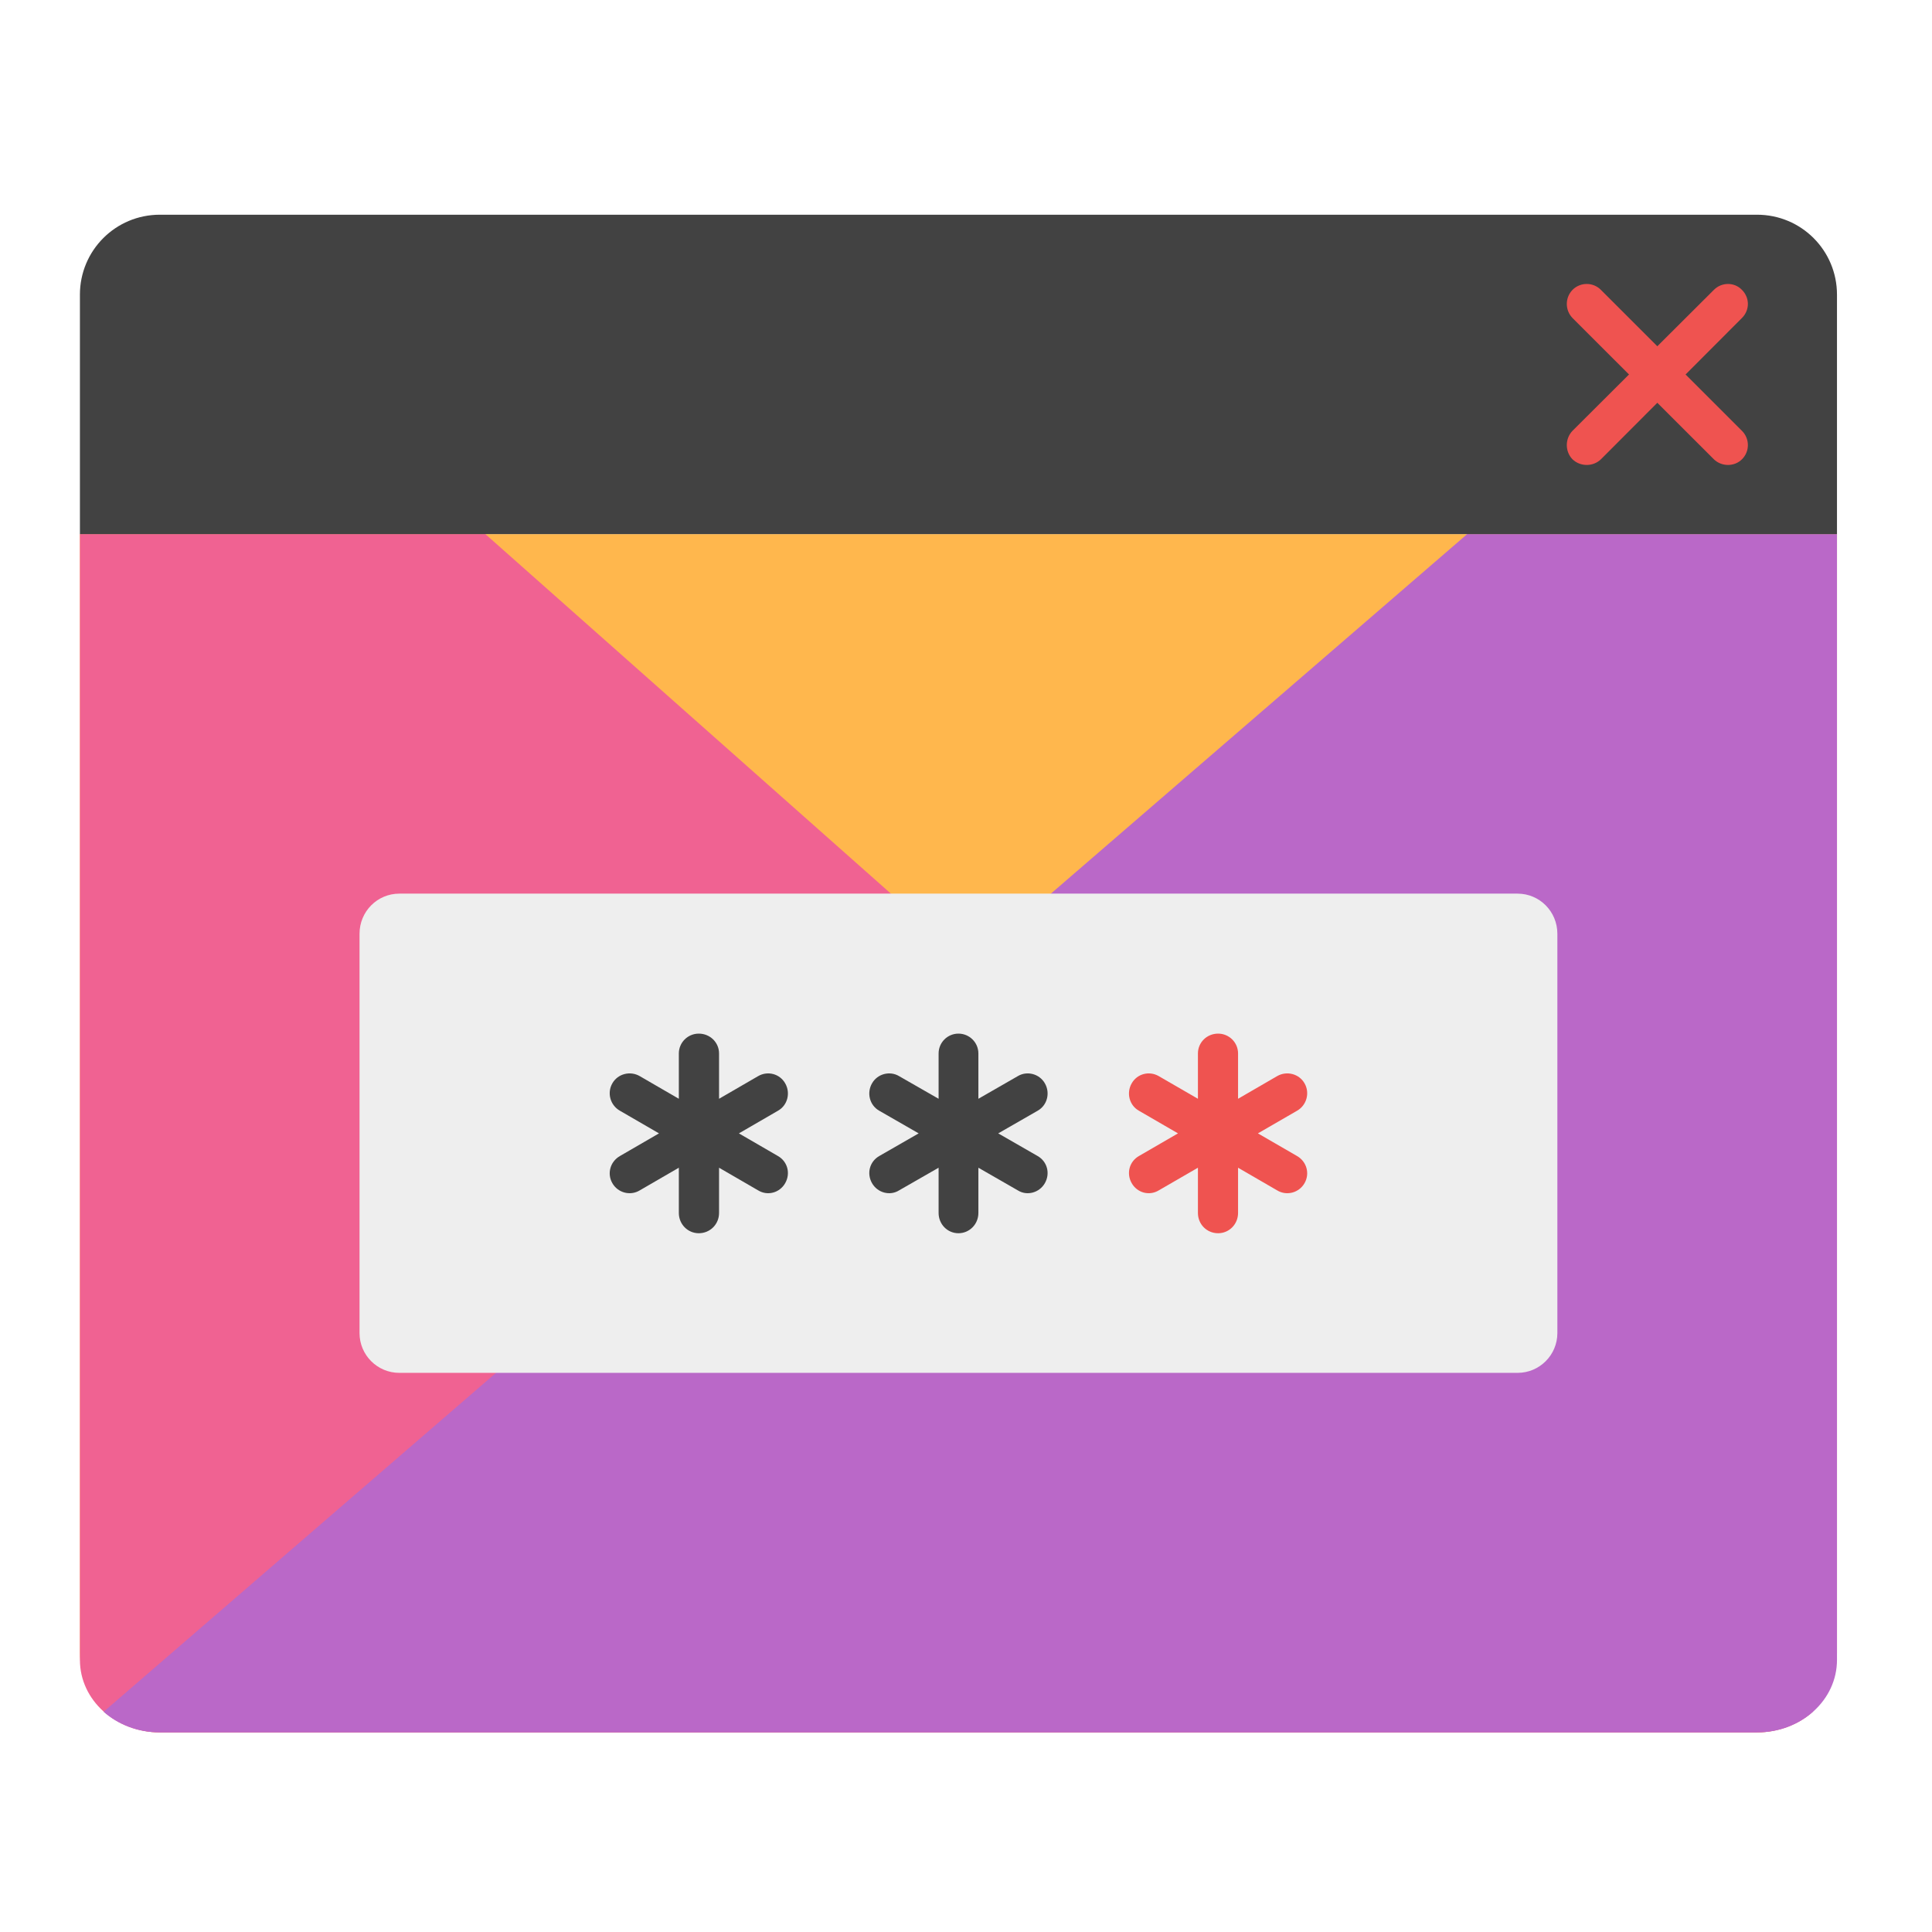
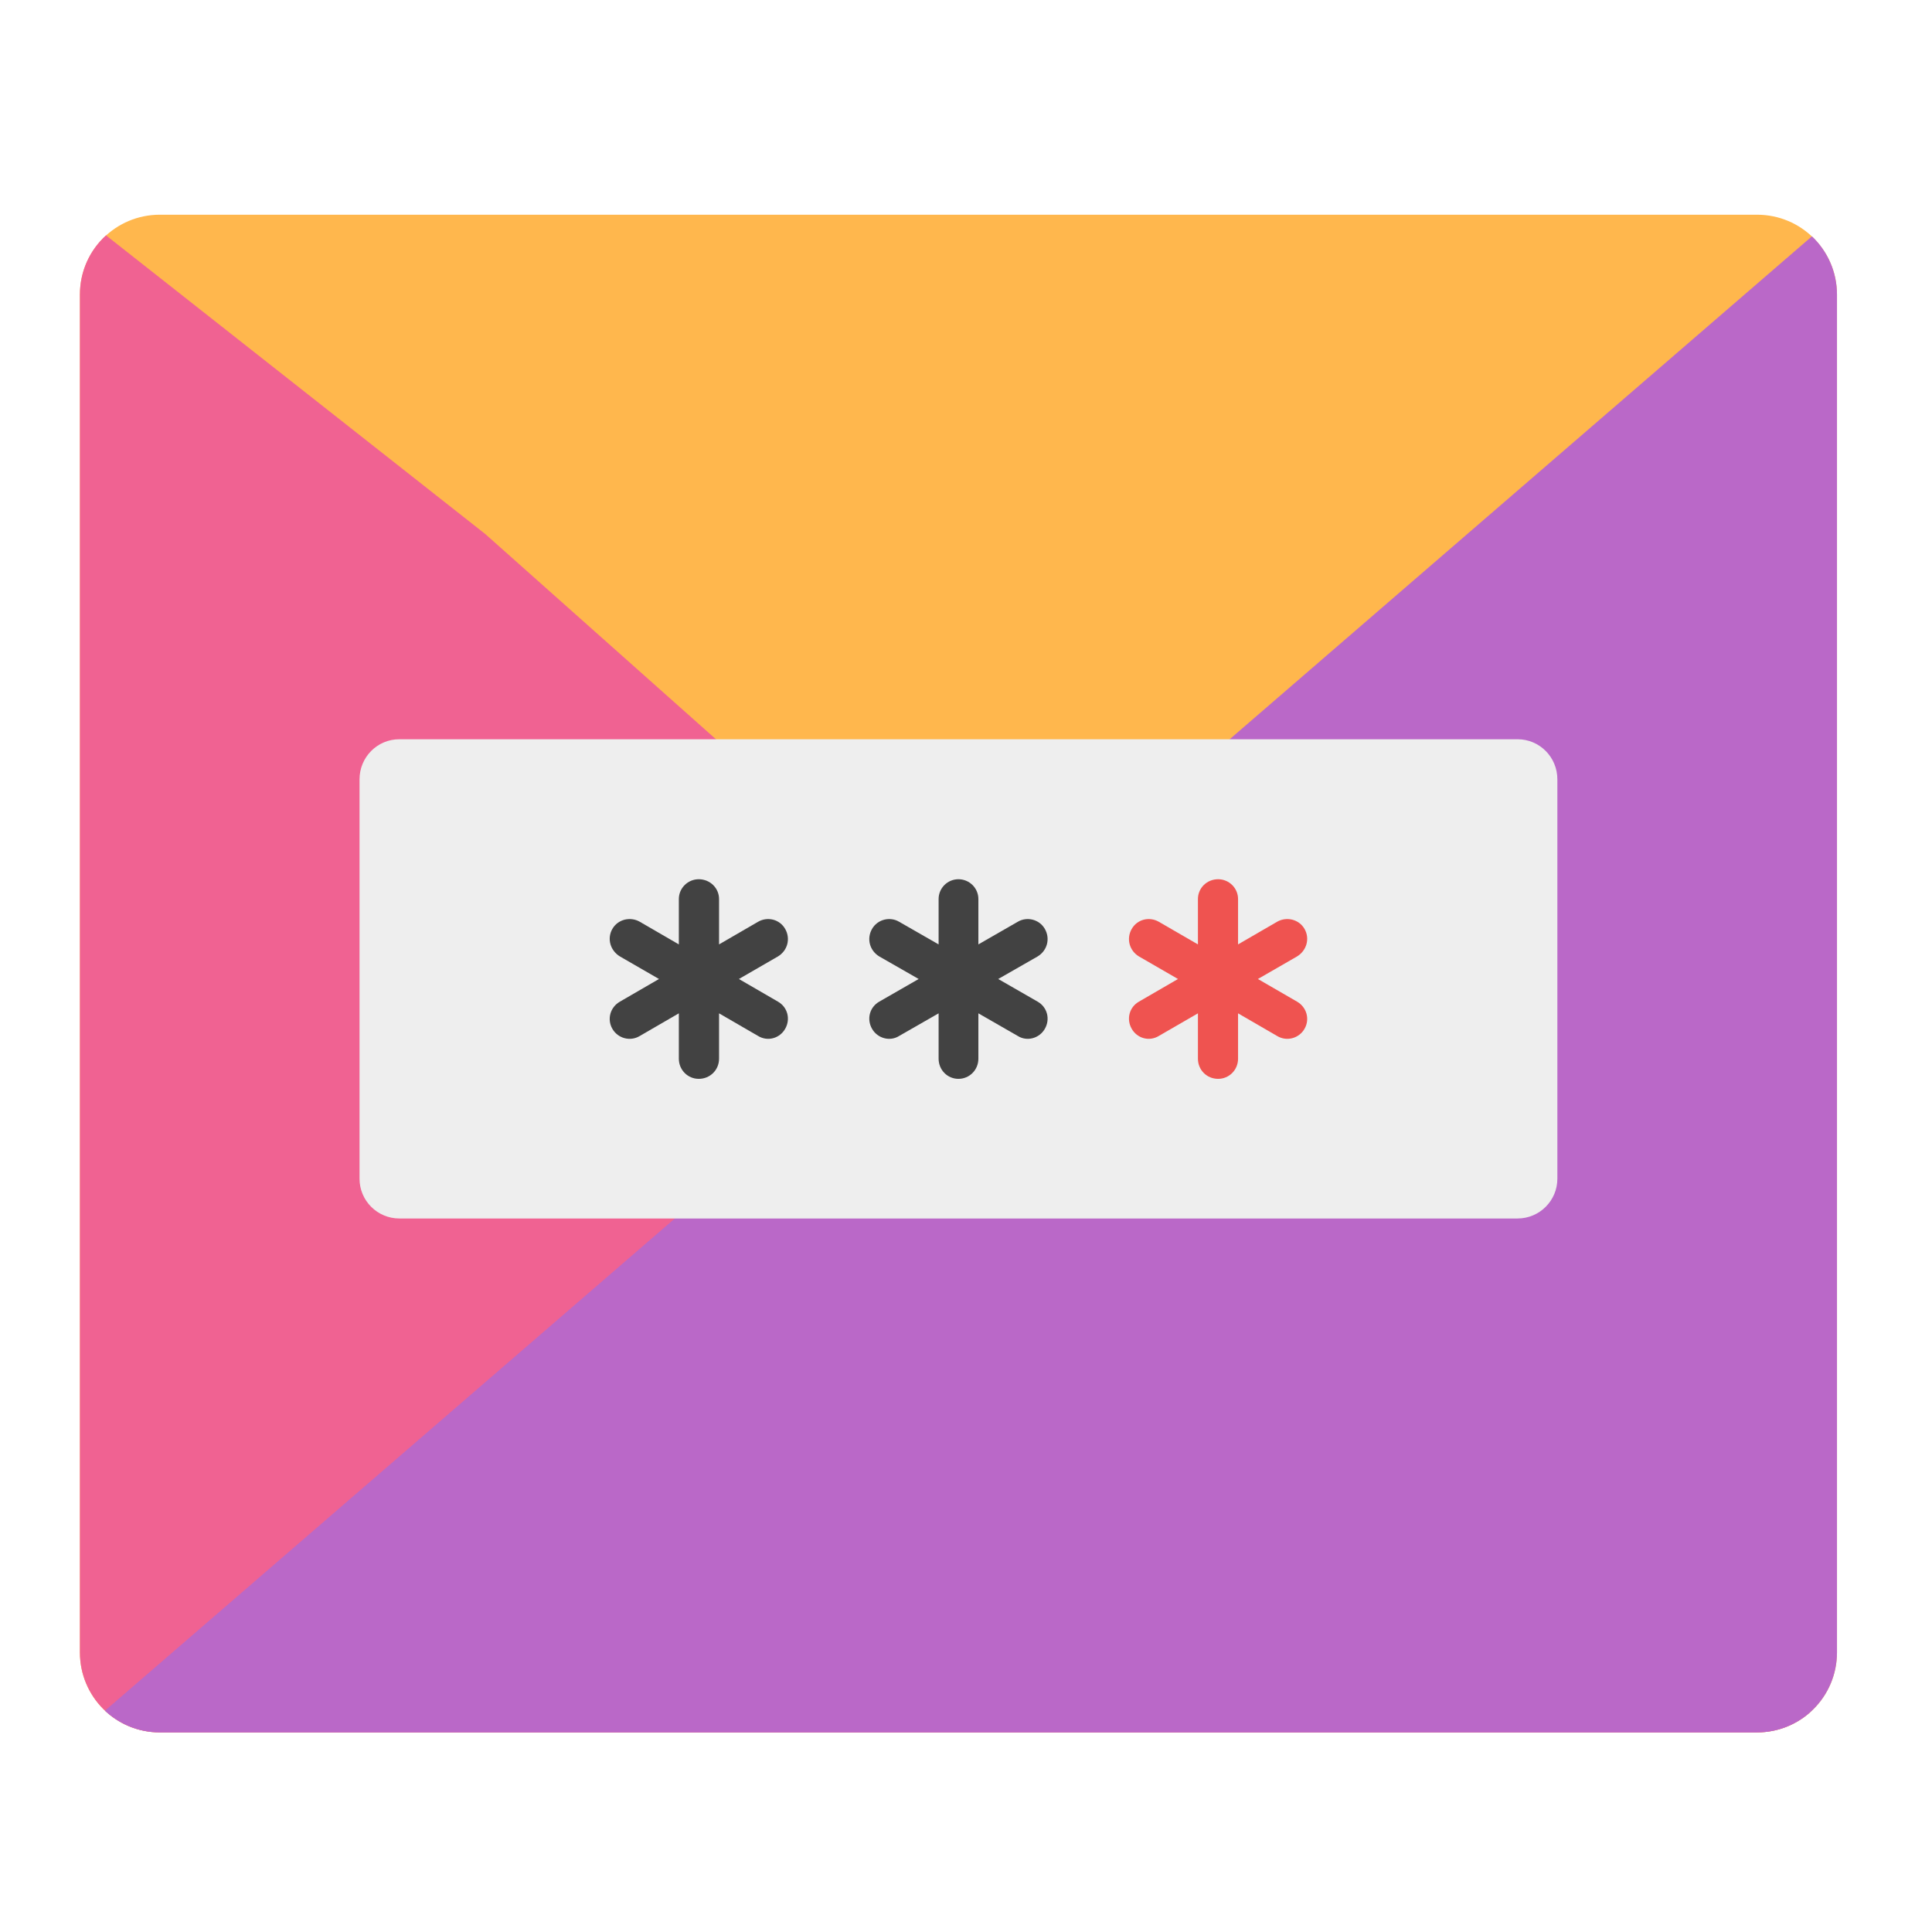
<svg xmlns="http://www.w3.org/2000/svg" width="22px" height="22px" viewBox="0 0 22 22" version="1.1">
  <g id="surface1">
-     <path style=" stroke:none;fill-rule:nonzero;fill:rgb(100%,71.765%,30.196%);fill-opacity:1;" d="M 0.91 6.082 L 0.91 18.816 C 0.91 19.32 1.316 19.727 1.82 19.727 L 20.008 19.727 C 20.512 19.727 20.918 19.32 20.918 18.816 L 20.918 6.082 Z M 0.91 6.082 " />
-     <path style=" stroke:none;fill-rule:nonzero;fill:rgb(94.118%,38.431%,57.255%);fill-opacity:1;" d="M 0.91 6.082 L 0.91 18.902 C 0.91 19.359 1.316 19.727 1.82 19.727 L 20.008 19.727 C 20.258 19.727 20.484 19.637 20.648 19.488 L 5.527 6.082 Z M 0.91 6.082 " />
-     <path style=" stroke:none;fill-rule:nonzero;fill:rgb(72.941%,40.784%,78.431%);fill-opacity:1;" d="M 16.707 6.082 L 1.18 19.492 C 1.344 19.637 1.57 19.727 1.82 19.727 L 20.008 19.727 C 20.512 19.727 20.918 19.359 20.918 18.902 L 20.918 6.082 Z M 16.707 6.082 " />
-     <path style=" stroke:none;fill-rule:nonzero;fill:rgb(25.882%,25.882%,25.882%);fill-opacity:1;" d="M 1.82 2.445 C 1.316 2.445 0.91 2.852 0.91 3.355 L 0.91 6.082 L 20.918 6.082 L 20.918 3.355 C 20.918 2.852 20.512 2.445 20.008 2.445 Z M 1.82 2.445 " />
-     <path style=" stroke:none;fill-rule:nonzero;fill:rgb(93.725%,32.549%,31.373%);fill-opacity:1;" d="M 19.836 3.301 C 19.926 3.391 19.926 3.531 19.836 3.621 L 18.23 5.23 C 18.141 5.316 17.996 5.316 17.906 5.23 C 17.82 5.141 17.82 4.996 17.906 4.906 L 19.516 3.301 C 19.605 3.211 19.75 3.211 19.836 3.301 Z M 19.836 3.301 " />
-     <path style=" stroke:none;fill-rule:nonzero;fill:rgb(93.725%,32.549%,31.373%);fill-opacity:1;" d="M 19.836 5.23 C 19.75 5.316 19.605 5.316 19.516 5.23 L 17.906 3.621 C 17.82 3.531 17.82 3.391 17.906 3.301 C 17.996 3.211 18.141 3.211 18.23 3.301 L 19.836 4.906 C 19.926 4.996 19.926 5.141 19.836 5.23 Z M 19.836 5.23 " />
-     <path style=" stroke:none;fill-rule:nonzero;fill:rgb(93.333%,93.333%,93.333%);fill-opacity:1;" d="M 4.547 10.176 L 17.281 10.176 C 17.531 10.176 17.734 10.379 17.734 10.633 L 17.734 15.18 C 17.734 15.43 17.531 15.633 17.281 15.633 L 4.547 15.633 C 4.297 15.633 4.094 15.43 4.094 15.18 L 4.094 10.633 C 4.094 10.379 4.297 10.176 4.547 10.176 Z M 4.547 10.176 " />
-     <path style=" stroke:none;fill-rule:nonzero;fill:rgb(25.882%,25.882%,25.882%);fill-opacity:1;" d="M 7.957 11.77 C 7.832 11.77 7.73 11.871 7.73 11.996 L 7.73 12.512 L 7.285 12.254 C 7.176 12.191 7.035 12.227 6.973 12.336 C 6.91 12.445 6.949 12.586 7.059 12.648 L 7.504 12.906 L 7.059 13.164 C 6.949 13.227 6.91 13.363 6.973 13.473 C 7.035 13.582 7.176 13.621 7.285 13.555 L 7.73 13.297 L 7.73 13.812 C 7.73 13.941 7.832 14.043 7.957 14.043 C 8.086 14.043 8.188 13.941 8.188 13.812 L 8.188 13.297 L 8.633 13.555 C 8.742 13.621 8.879 13.582 8.941 13.473 C 9.004 13.363 8.969 13.227 8.859 13.164 L 8.414 12.906 L 8.859 12.648 C 8.969 12.586 9.004 12.445 8.941 12.336 C 8.879 12.227 8.742 12.191 8.633 12.254 L 8.188 12.512 L 8.188 11.996 C 8.188 11.871 8.086 11.77 7.957 11.77 Z M 7.957 11.77 " />
-     <path style=" stroke:none;fill-rule:nonzero;fill:rgb(25.882%,25.882%,25.882%);fill-opacity:1;" d="M 10.914 11.77 C 10.789 11.77 10.688 11.871 10.688 11.996 L 10.688 12.512 L 10.238 12.254 C 10.133 12.191 9.992 12.227 9.93 12.336 C 9.867 12.445 9.902 12.586 10.012 12.648 L 10.461 12.906 L 10.012 13.164 C 9.902 13.227 9.867 13.363 9.93 13.473 C 9.992 13.582 10.133 13.621 10.238 13.555 L 10.688 13.297 L 10.688 13.812 C 10.688 13.941 10.789 14.043 10.914 14.043 C 11.039 14.043 11.141 13.941 11.141 13.812 L 11.141 13.297 L 11.59 13.555 C 11.695 13.621 11.836 13.582 11.898 13.473 C 11.961 13.363 11.926 13.227 11.816 13.164 L 11.367 12.906 L 11.816 12.648 C 11.926 12.586 11.961 12.445 11.898 12.336 C 11.836 12.227 11.695 12.191 11.59 12.254 L 11.141 12.512 L 11.141 11.996 C 11.141 11.871 11.039 11.77 10.914 11.77 Z M 10.914 11.77 " />
-     <path style=" stroke:none;fill-rule:nonzero;fill:rgb(93.725%,32.549%,31.373%);fill-opacity:1;" d="M 13.871 11.77 C 13.742 11.77 13.641 11.871 13.641 11.996 L 13.641 12.512 L 13.195 12.254 C 13.086 12.191 12.949 12.227 12.887 12.336 C 12.824 12.445 12.859 12.586 12.969 12.648 L 13.414 12.906 L 12.969 13.164 C 12.859 13.227 12.824 13.363 12.887 13.473 C 12.949 13.582 13.086 13.621 13.195 13.555 L 13.641 13.297 L 13.641 13.812 C 13.641 13.941 13.742 14.043 13.871 14.043 C 13.996 14.043 14.098 13.941 14.098 13.812 L 14.098 13.297 L 14.543 13.555 C 14.652 13.621 14.793 13.582 14.855 13.473 C 14.918 13.363 14.879 13.227 14.77 13.164 L 14.324 12.906 L 14.77 12.648 C 14.879 12.586 14.918 12.445 14.855 12.336 C 14.793 12.227 14.652 12.191 14.543 12.254 L 14.098 12.512 L 14.098 11.996 C 14.098 11.871 13.996 11.77 13.871 11.77 Z M 13.871 11.77 " />
+     <path style=" stroke:none;fill-rule:nonzero;fill:rgb(100%,71.765%,30.196%);fill-opacity:1;" d="M 1.82 2.445 L 20.008 2.445 C 20.512 2.445 20.918 2.852 20.918 3.355 L 20.918 18.816 C 20.918 19.32 20.512 19.727 20.008 19.727 L 1.82 19.727 C 1.316 19.727 0.91 19.32 0.91 18.816 L 0.91 3.355 C 0.91 2.852 1.316 2.445 1.82 2.445 Z M 1.82 2.445 " />
+     <path style=" stroke:none;fill-rule:nonzero;fill:rgb(94.118%,38.431%,57.255%);fill-opacity:1;" d="M 1.207 2.68 C 1.023 2.848 0.91 3.086 0.91 3.355 L 0.91 18.816 C 0.91 19.32 1.316 19.727 1.82 19.727 L 20.008 19.727 C 20.238 19.727 20.449 19.641 20.609 19.5 L 5.527 6.082 Z M 1.207 2.68 " />
+     <path style=" stroke:none;fill-rule:nonzero;fill:rgb(72.941%,40.784%,78.431%);fill-opacity:1;" d="M 20.633 2.691 L 1.195 19.48 C 1.359 19.633 1.578 19.727 1.82 19.727 L 20.008 19.727 C 20.512 19.727 20.918 19.32 20.918 18.816 L 20.918 3.355 C 20.918 3.094 20.809 2.859 20.633 2.691 Z M 20.633 2.691 " />
+     <path style=" stroke:none;fill-rule:nonzero;fill:rgb(93.333%,93.333%,93.333%);fill-opacity:1;" d="M 4.547 8.418 L 17.281 8.418 C 17.531 8.418 17.734 8.621 17.734 8.875 L 17.734 13.422 C 17.734 13.672 17.531 13.875 17.281 13.875 L 4.547 13.875 C 4.297 13.875 4.094 13.672 4.094 13.422 L 4.094 8.875 C 4.094 8.621 4.297 8.418 4.547 8.418 Z M 4.547 8.418 " />
+     <path style=" stroke:none;fill-rule:nonzero;fill:rgb(25.882%,25.882%,25.882%);fill-opacity:1;" d="M 7.957 10.012 C 7.832 10.012 7.73 10.113 7.73 10.238 L 7.73 10.754 L 7.285 10.496 C 7.176 10.434 7.035 10.469 6.973 10.578 C 6.91 10.688 6.949 10.824 7.059 10.891 L 7.504 11.148 L 7.059 11.406 C 6.949 11.469 6.91 11.605 6.973 11.715 C 7.035 11.824 7.176 11.863 7.285 11.797 L 7.73 11.539 L 7.73 12.055 C 7.73 12.184 7.832 12.285 7.957 12.285 C 8.086 12.285 8.188 12.184 8.188 12.055 L 8.188 11.539 L 8.633 11.797 C 8.742 11.863 8.879 11.824 8.941 11.715 C 9.004 11.605 8.969 11.469 8.859 11.406 L 8.414 11.148 L 8.859 10.891 C 8.969 10.824 9.004 10.688 8.941 10.578 C 8.879 10.469 8.742 10.434 8.633 10.496 L 8.188 10.754 L 8.188 10.238 C 8.188 10.113 8.086 10.012 7.957 10.012 Z M 7.957 10.012 " />
+     <path style=" stroke:none;fill-rule:nonzero;fill:rgb(25.882%,25.882%,25.882%);fill-opacity:1;" d="M 10.914 10.012 C 10.789 10.012 10.688 10.113 10.688 10.238 L 10.688 10.754 L 10.238 10.496 C 10.133 10.434 9.992 10.469 9.93 10.578 C 9.867 10.688 9.902 10.824 10.012 10.891 L 10.461 11.148 L 10.012 11.406 C 9.902 11.469 9.867 11.605 9.93 11.715 C 9.992 11.824 10.133 11.863 10.238 11.797 L 10.688 11.539 L 10.688 12.055 C 10.688 12.184 10.789 12.285 10.914 12.285 C 11.039 12.285 11.141 12.184 11.141 12.055 L 11.141 11.539 L 11.59 11.797 C 11.695 11.863 11.836 11.824 11.898 11.715 C 11.961 11.605 11.926 11.469 11.816 11.406 L 11.367 11.148 L 11.816 10.891 C 11.926 10.824 11.961 10.688 11.898 10.578 C 11.836 10.469 11.695 10.434 11.59 10.496 L 11.141 10.754 L 11.141 10.238 C 11.141 10.113 11.039 10.012 10.914 10.012 Z M 10.914 10.012 " />
+     <path style=" stroke:none;fill-rule:nonzero;fill:rgb(93.725%,32.549%,31.373%);fill-opacity:1;" d="M 13.871 10.012 C 13.742 10.012 13.641 10.113 13.641 10.238 L 13.641 10.754 L 13.195 10.496 C 13.086 10.434 12.949 10.469 12.887 10.578 C 12.824 10.688 12.859 10.824 12.969 10.891 L 13.414 11.148 L 12.969 11.406 C 12.859 11.469 12.824 11.605 12.887 11.715 C 12.949 11.824 13.086 11.863 13.195 11.797 L 13.641 11.539 L 13.641 12.055 C 13.641 12.184 13.742 12.285 13.871 12.285 C 13.996 12.285 14.098 12.184 14.098 12.055 L 14.098 11.539 L 14.543 11.797 C 14.652 11.863 14.793 11.824 14.855 11.715 C 14.918 11.605 14.879 11.469 14.77 11.406 L 14.324 11.148 L 14.77 10.891 C 14.879 10.824 14.918 10.688 14.855 10.578 C 14.793 10.469 14.652 10.434 14.543 10.496 L 14.098 10.754 L 14.098 10.238 C 14.098 10.113 13.996 10.012 13.871 10.012 Z M 13.871 10.012 " />
  </g>
</svg>
